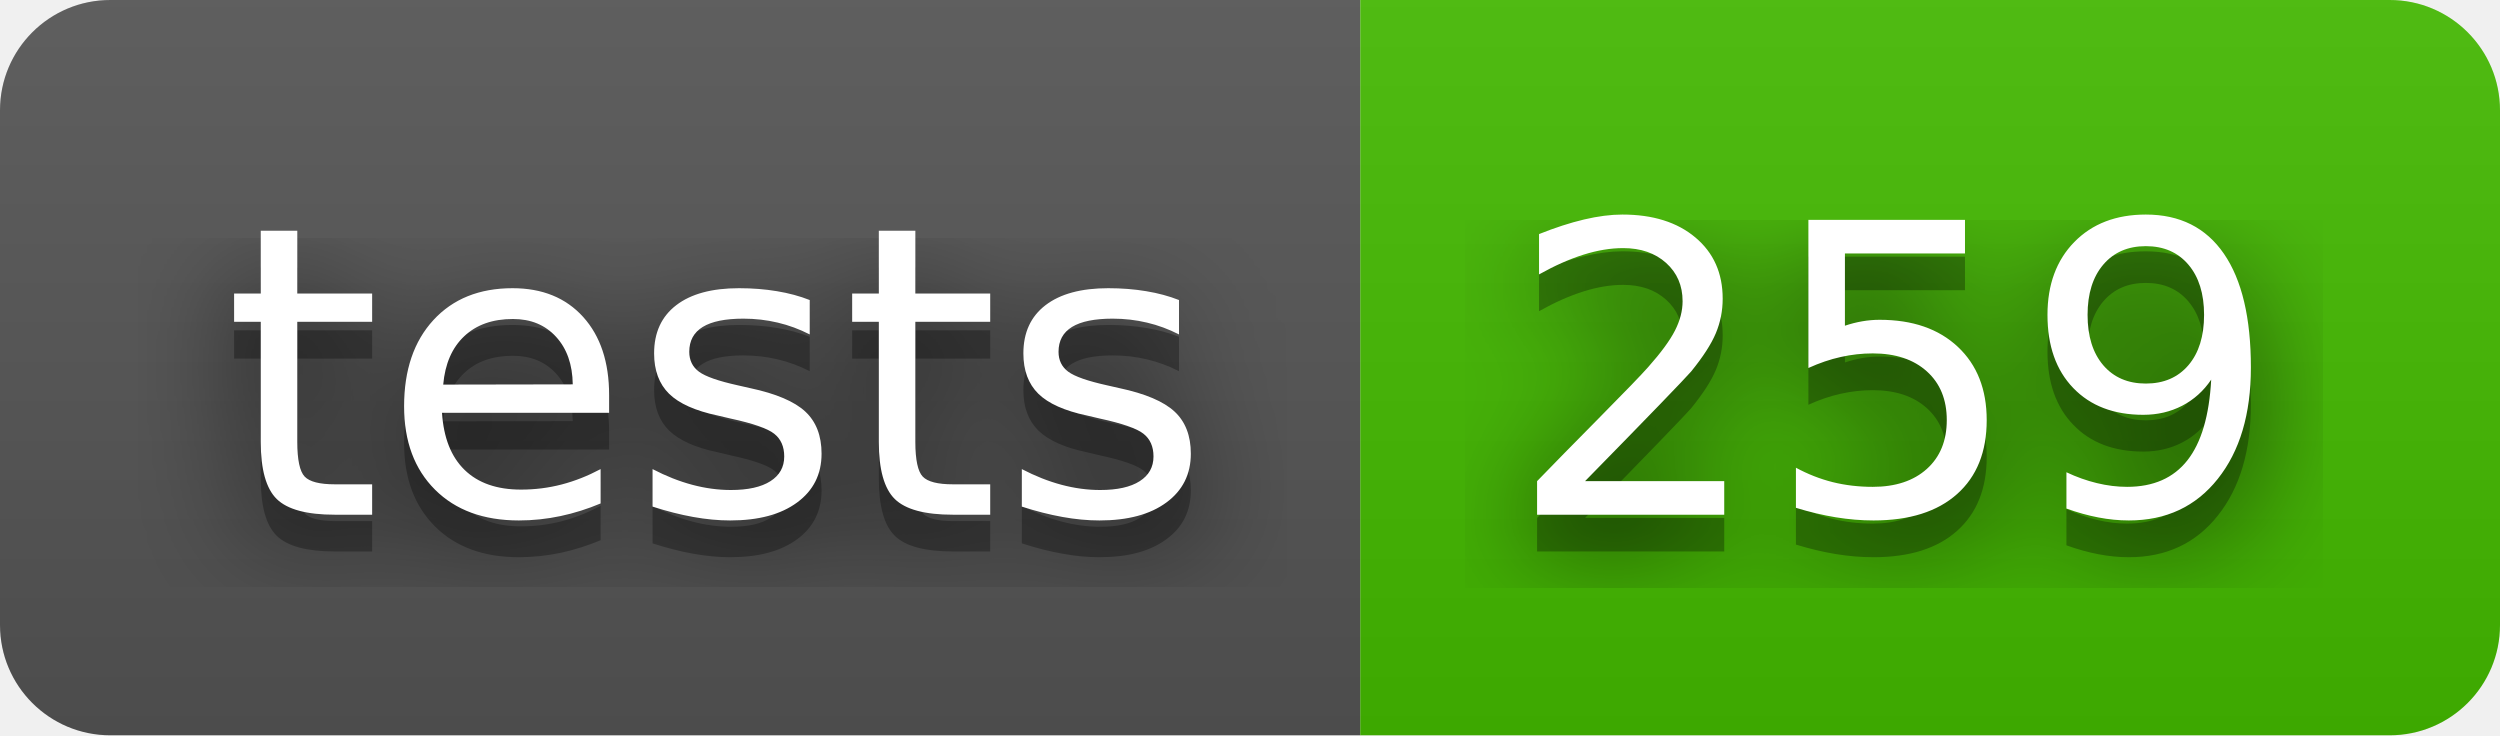
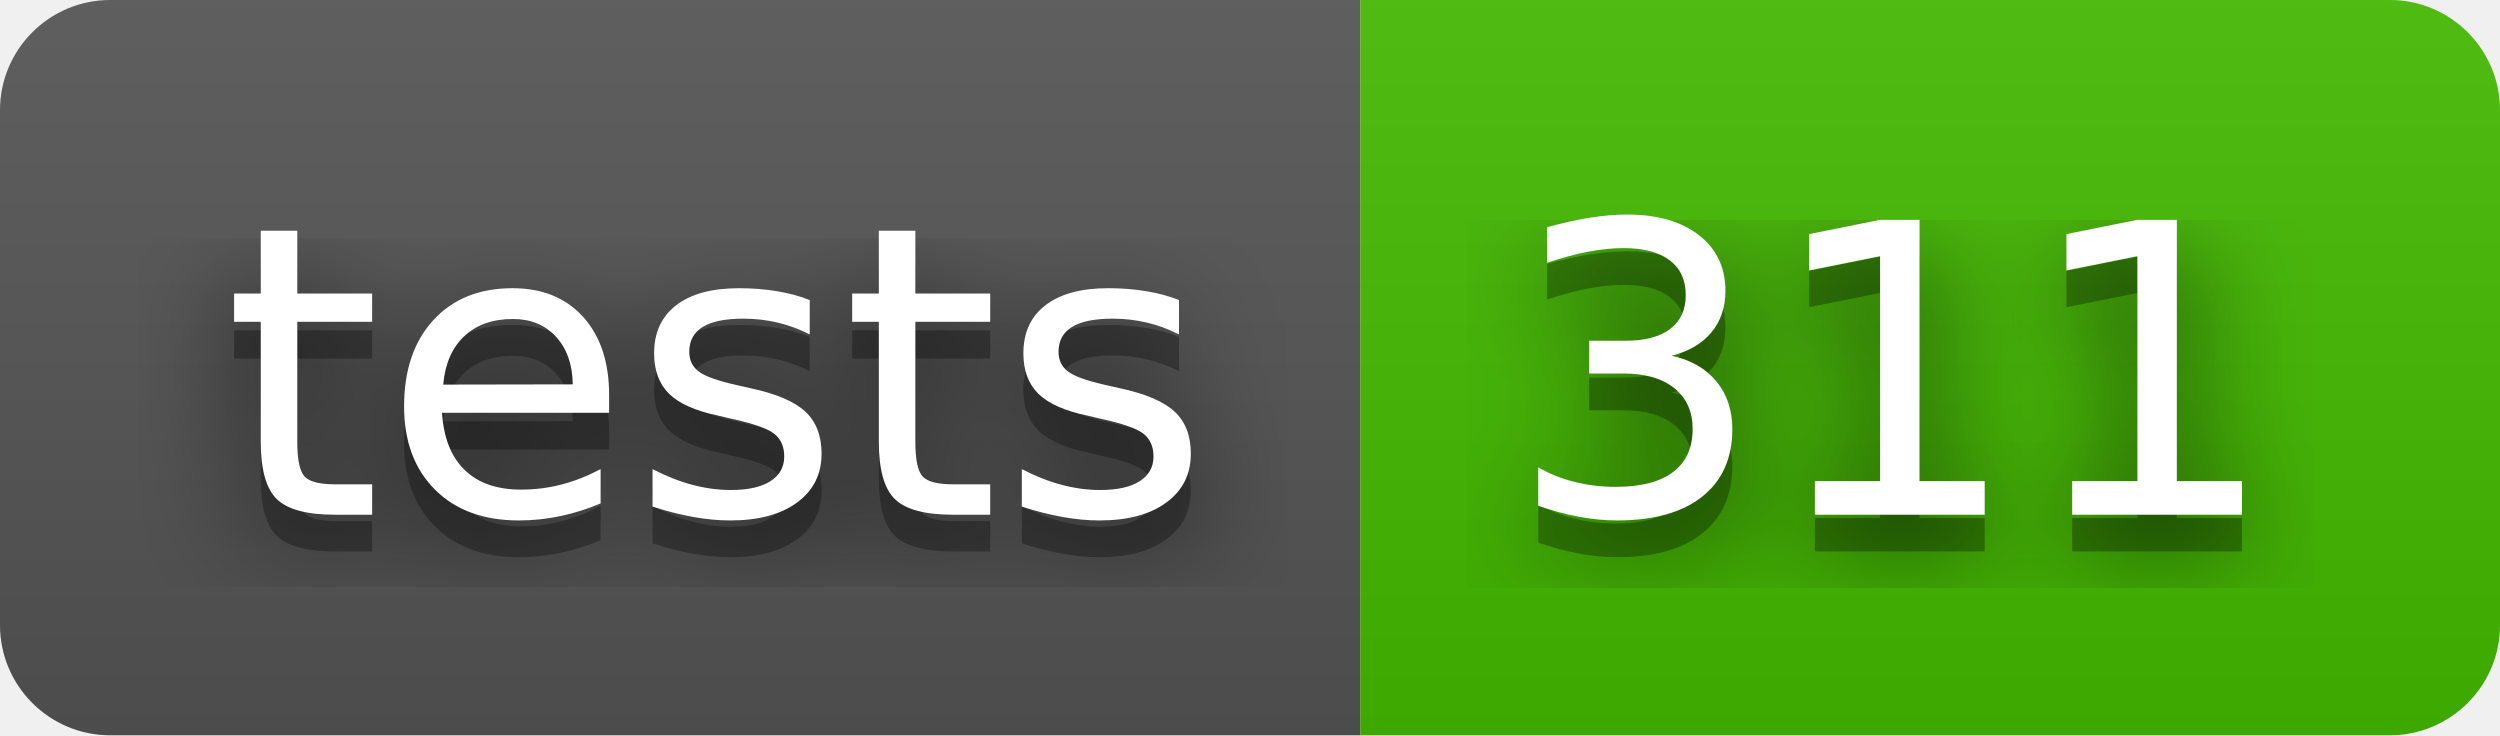
- <svg xmlns="http://www.w3.org/2000/svg" width="68" height="20" role="img" aria-label="tests: 259">
+ <svg xmlns="http://www.w3.org/2000/svg" width="68" height="20" role="img" aria-label="tests: 311">
  <filter id="blur">
    <feGaussianBlur stdDeviation="16" />
  </filter>
  <linearGradient id="s" x2="0" y2="100%">
    <stop offset="0" stop-color="#bbb" stop-opacity=".1" />
    <stop offset="1" stop-opacity=".1" />
  </linearGradient>
  <clipPath id="r">
    <rect width="68" height="20" rx="3" />
  </clipPath>
  <g clip-path="url(#r)">
    <rect width="37" height="20" fill="#555" />
    <rect x="37" width="31" height="20" fill="#4b0" />
    <rect width="68" height="20" fill="url(#s)" />
  </g>
  <g fill="#fff" text-anchor="middle" font-family="Verdana,Geneva,DejaVu Sans,sans-serif" text-rendering="geometricPrecision" font-size="110">
    <g transform="scale(.1)">
      <g aria-hidden="true" fill="#010101">
        <text x="195" y="150" fill-opacity=".8" filter="url(#blur)" textLength="270">tests</text>
        <text x="195" y="150" fill-opacity=".3" textLength="270">tests</text>
      </g>
      <text x="195" y="140" textLength="270">tests</text>
    </g>
    <g transform="scale(.1)">
      <g aria-hidden="true" fill="#010101">
-         <text x="515" y="150" fill-opacity=".8" filter="url(#blur)" textLength="210">259</text>
-         <text x="515" y="150" fill-opacity=".3" textLength="210">259</text>
+         <text x="515" y="150" fill-opacity=".8" filter="url(#blur)" textLength="210">311</text>
+         <text x="515" y="150" fill-opacity=".3" textLength="210">311</text>
      </g>
-       <text x="515" y="140" textLength="210">259</text>
+       <text x="515" y="140" textLength="210">311</text>
    </g>
  </g>
</svg>
